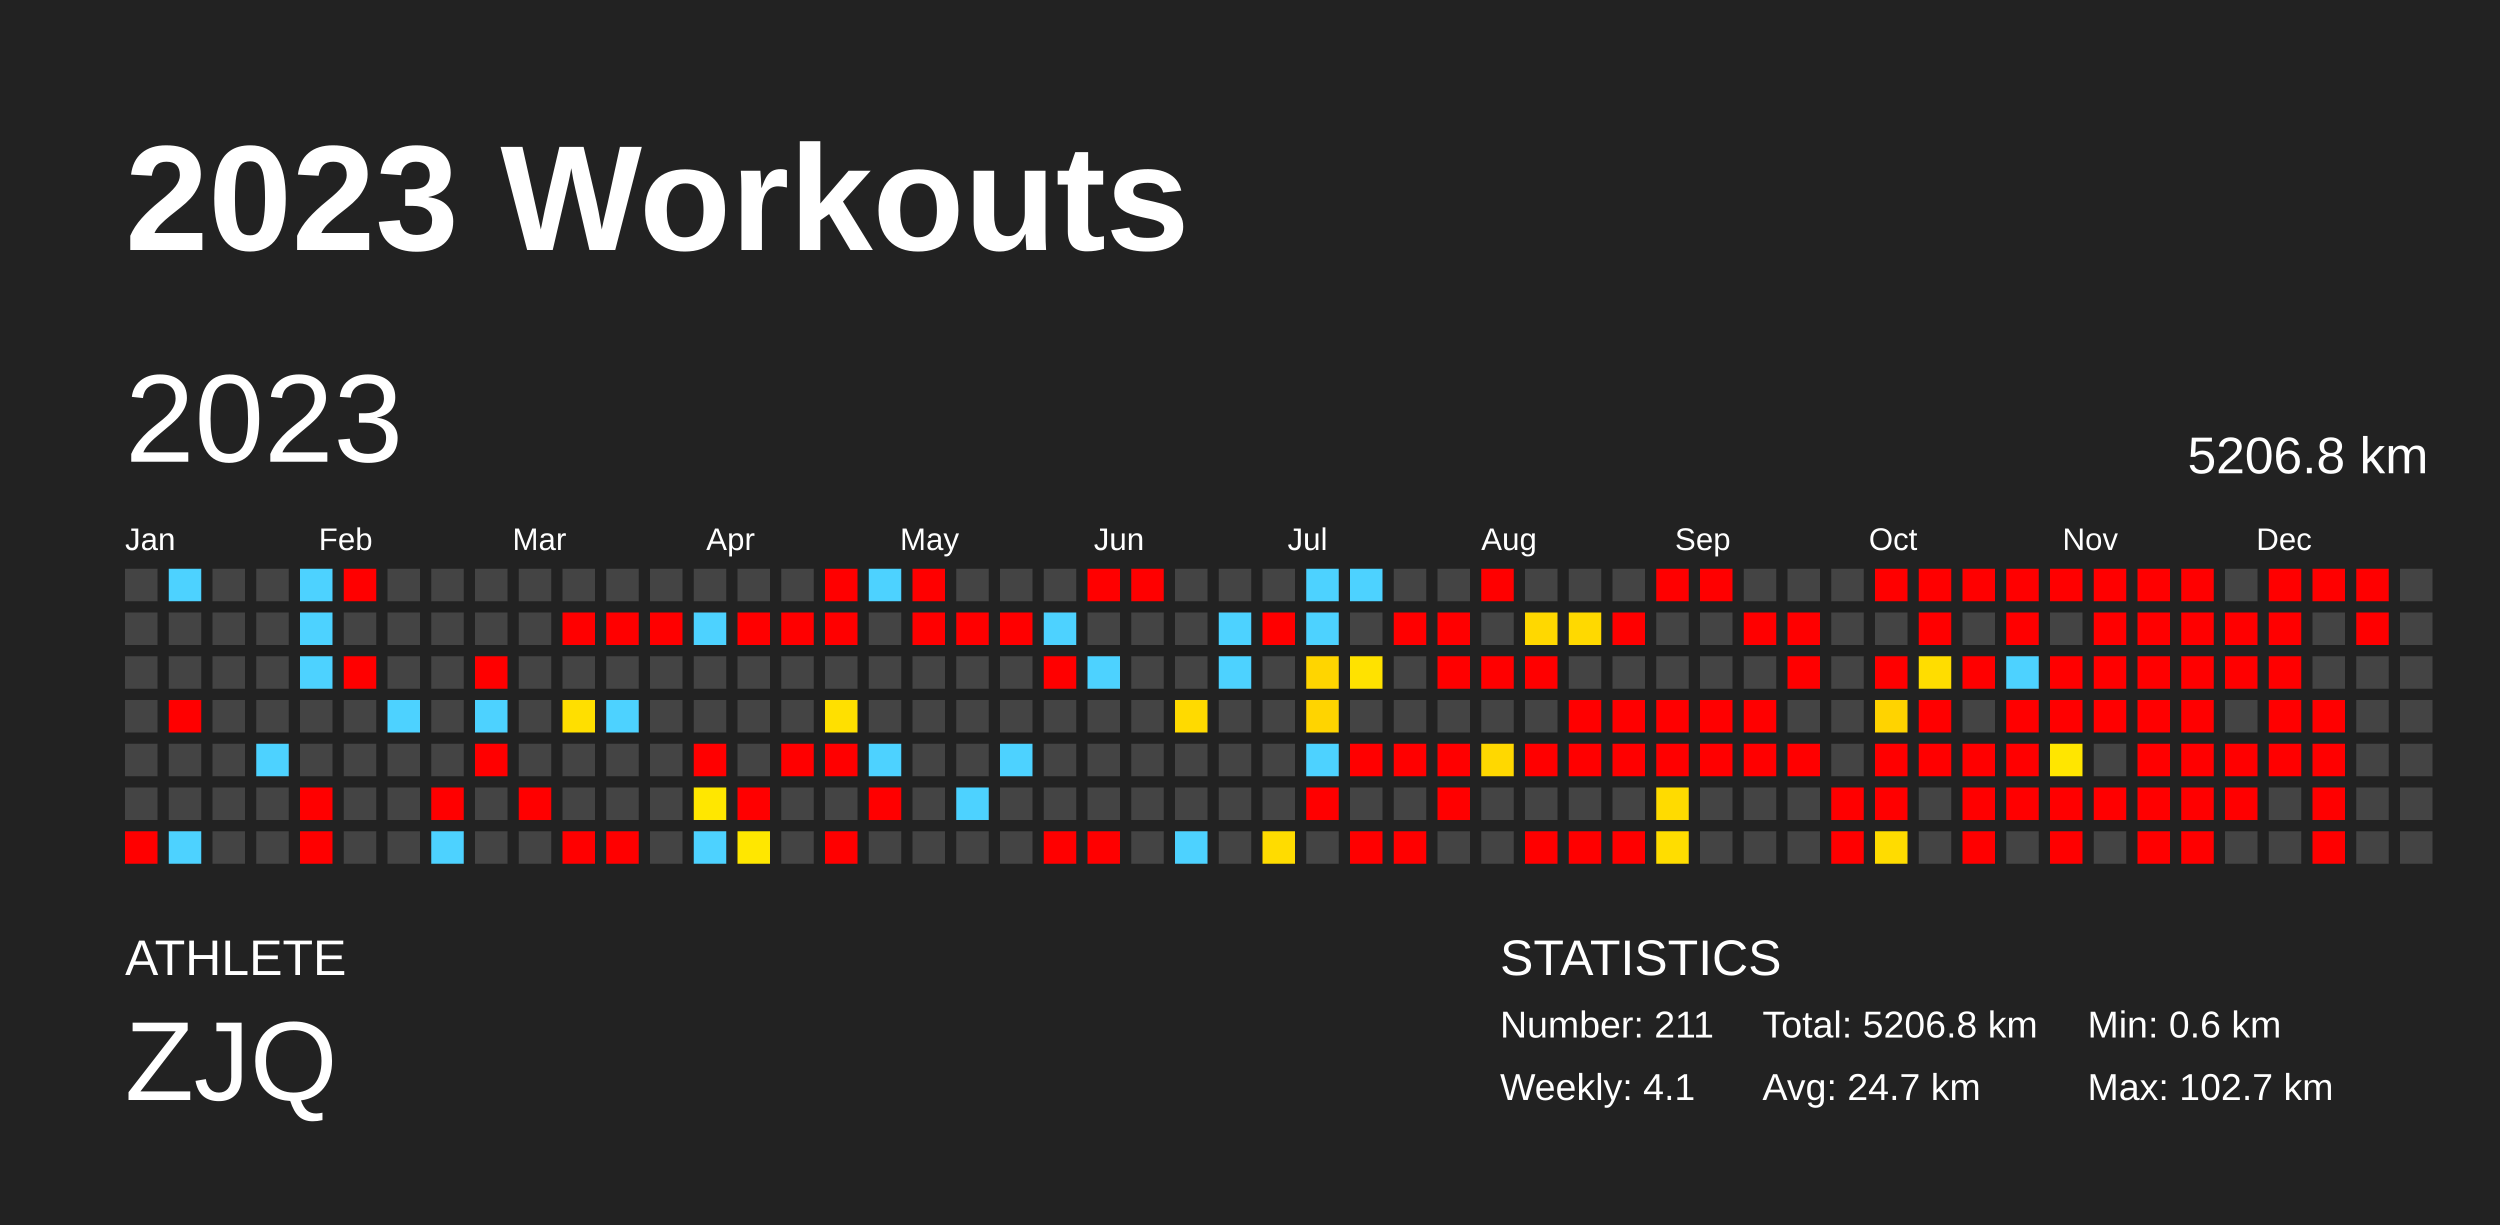
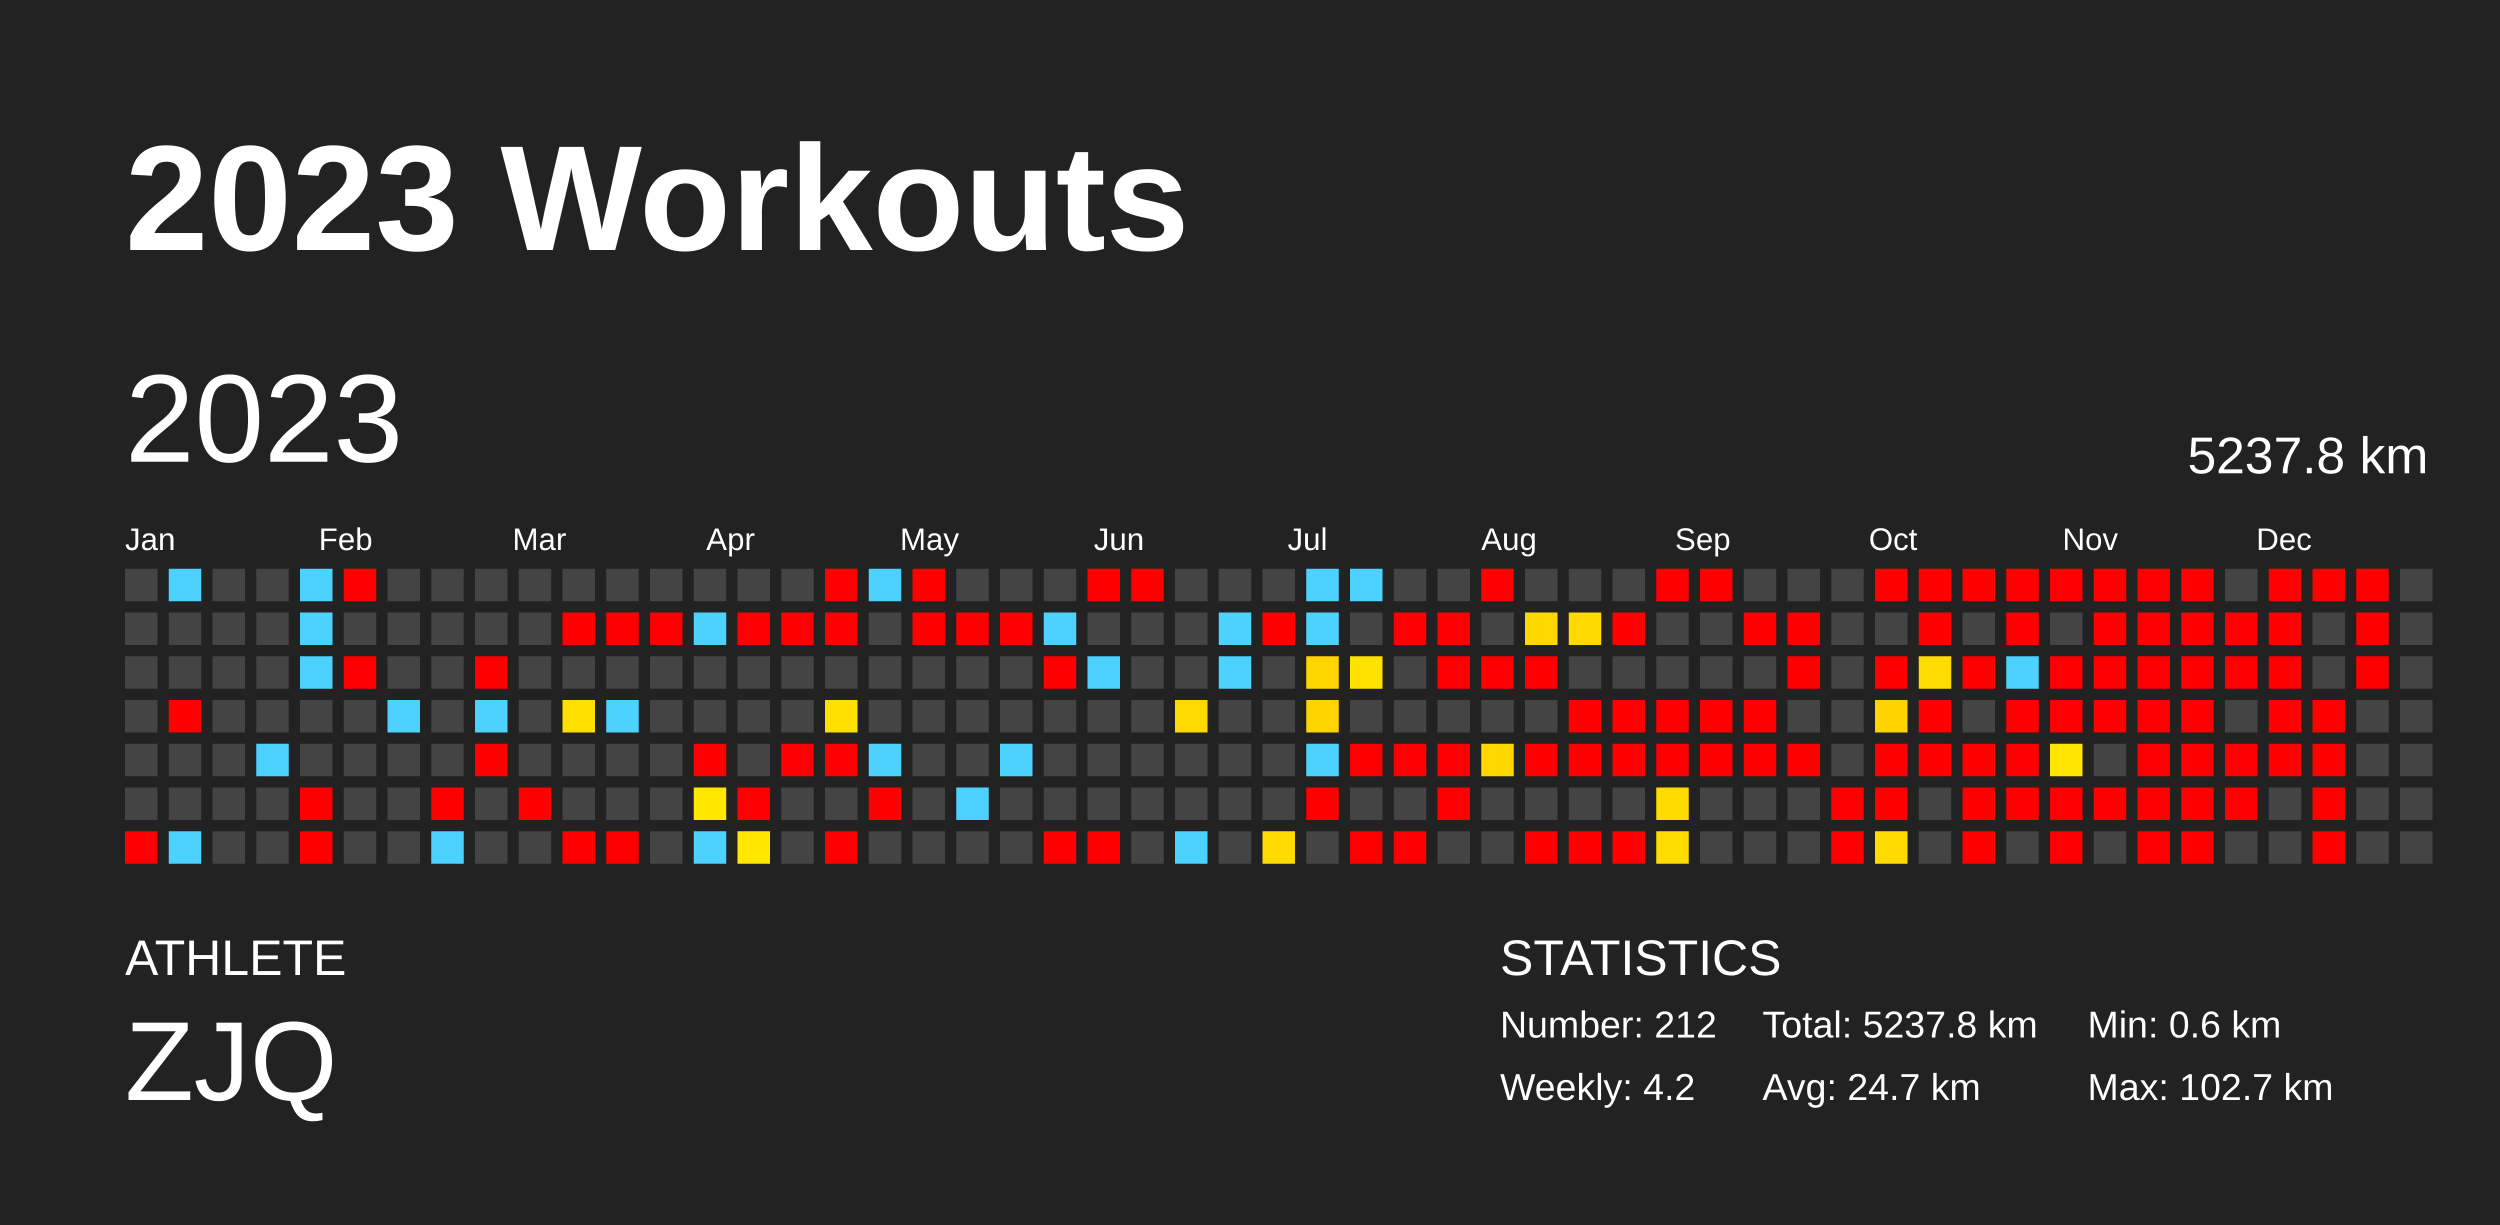
<svg xmlns="http://www.w3.org/2000/svg" baseProfile="full" height="98mm" version="1.1" viewBox="0,0,200,98" width="200mm">
  <defs />
  <rect fill="#222222" height="98" width="200" x="0" y="0" />
  <text fill="#FFFFFF" style="font-size:12px; font-family:Arial; font-weight:bold;" x="10" y="20">2023 Workouts</text>
  <text fill="#FFFFFF" style="font-size:4px; font-family:Arial" x="10" y="78">ATHLETE</text>
  <text fill="#FFFFFF" style="font-size:9px; font-family:Arial" x="10" y="88">ZJQ</text>
  <text fill="#FFFFFF" style="font-size:4px; font-family:Arial" x="120" y="78">STATISTICS</text>
-   <text fill="#FFFFFF" style="font-size:3px; font-family:Arial" x="120" y="83">Number: 211</text>
-   <text fill="#FFFFFF" style="font-size:3px; font-family:Arial" x="120" y="88">Weekly: 4.1</text>
-   <text fill="#FFFFFF" style="font-size:3px; font-family:Arial" x="141" y="83">Total: 5206.8 km</text>
+   <text fill="#FFFFFF" style="font-size:3px; font-family:Arial" x="120" y="83">Number: 212</text>
+   <text fill="#FFFFFF" style="font-size:3px; font-family:Arial" x="120" y="88">Weekly: 4.2</text>
+   <text fill="#FFFFFF" style="font-size:3px; font-family:Arial" x="141" y="83">Total: 5237.8 km</text>
  <text fill="#FFFFFF" style="font-size:3px; font-family:Arial" x="141" y="88">Avg: 24.7 km</text>
  <text fill="#FFFFFF" style="font-size:3px; font-family:Arial" x="167" y="83">Min: 0.6 km</text>
  <text fill="#FFFFFF" style="font-size:3px; font-family:Arial" x="167" y="88">Max: 102.7 km</text>
  <text dominant-baseline="hanging" fill="#FFFFFF" style="font-size:10.0px; font-family:Arial;" x="10" y="30">2023</text>
-   <text dominant-baseline="hanging" fill="#FFFFFF" style="font-size:4.125px; font-family:Arial;" x="175" y="35">5206.8 km</text>
+   <text dominant-baseline="hanging" fill="#FFFFFF" style="font-size:4.125px; font-family:Arial;" x="175" y="35">5237.8 km</text>
  <text fill="#FFFFFF" style="font-size:2.5px; font-family:Arial" x="10.0" y="44">Jan</text>
  <text fill="#FFFFFF" style="font-size:2.5px; font-family:Arial" x="25.5" y="44">Feb</text>
  <text fill="#FFFFFF" style="font-size:2.5px; font-family:Arial" x="41.0" y="44">Mar</text>
  <text fill="#FFFFFF" style="font-size:2.5px; font-family:Arial" x="56.5" y="44">Apr</text>
  <text fill="#FFFFFF" style="font-size:2.5px; font-family:Arial" x="72.0" y="44">May</text>
  <text fill="#FFFFFF" style="font-size:2.5px; font-family:Arial" x="87.5" y="44">Jun</text>
  <text fill="#FFFFFF" style="font-size:2.5px; font-family:Arial" x="103.0" y="44">Jul</text>
  <text fill="#FFFFFF" style="font-size:2.5px; font-family:Arial" x="118.5" y="44">Aug</text>
  <text fill="#FFFFFF" style="font-size:2.5px; font-family:Arial" x="134.0" y="44">Sep</text>
  <text fill="#FFFFFF" style="font-size:2.5px; font-family:Arial" x="149.5" y="44">Oct</text>
  <text fill="#FFFFFF" style="font-size:2.5px; font-family:Arial" x="165.0" y="44">Nov</text>
  <text fill="#FFFFFF" style="font-size:2.5px; font-family:Arial" x="180.5" y="44">Dec</text>
  <rect fill="#444444" height="2.6" width="2.6" x="10.0" y="45.5" />
  <rect fill="#444444" height="2.6" width="2.6" x="10.0" y="49.0" />
  <rect fill="#444444" height="2.6" width="2.6" x="10.0" y="52.5" />
  <rect fill="#444444" height="2.6" width="2.6" x="10.0" y="56.0" />
  <rect fill="#444444" height="2.6" width="2.6" x="10.0" y="59.5" />
  <rect fill="#444444" height="2.6" width="2.6" x="10.0" y="63.0" />
  <rect fill="red" height="2.6" width="2.6" x="10.0" y="66.5" />
  <rect fill="#4dd2ff" height="2.6" width="2.6" x="13.5" y="45.5" />
  <rect fill="#444444" height="2.6" width="2.6" x="13.5" y="49.0" />
  <rect fill="#444444" height="2.6" width="2.6" x="13.5" y="52.5" />
  <rect fill="red" height="2.6" width="2.6" x="13.5" y="56.0" />
  <rect fill="#444444" height="2.6" width="2.6" x="13.5" y="59.5" />
  <rect fill="#444444" height="2.6" width="2.6" x="13.5" y="63.0" />
  <rect fill="#4dd2ff" height="2.6" width="2.6" x="13.5" y="66.5" />
  <rect fill="#444444" height="2.6" width="2.6" x="17.0" y="45.5" />
  <rect fill="#444444" height="2.6" width="2.6" x="17.0" y="49.0" />
  <rect fill="#444444" height="2.6" width="2.6" x="17.0" y="52.5" />
  <rect fill="#444444" height="2.6" width="2.6" x="17.0" y="56.0" />
  <rect fill="#444444" height="2.6" width="2.6" x="17.0" y="59.5" />
  <rect fill="#444444" height="2.6" width="2.6" x="17.0" y="63.0" />
  <rect fill="#444444" height="2.6" width="2.6" x="17.0" y="66.5" />
  <rect fill="#444444" height="2.6" width="2.6" x="20.5" y="45.5" />
  <rect fill="#444444" height="2.6" width="2.6" x="20.5" y="49.0" />
  <rect fill="#444444" height="2.6" width="2.6" x="20.5" y="52.5" />
  <rect fill="#444444" height="2.6" width="2.6" x="20.5" y="56.0" />
  <rect fill="#4dd2ff" height="2.6" width="2.6" x="20.5" y="59.5" />
  <rect fill="#444444" height="2.6" width="2.6" x="20.5" y="63.0" />
  <rect fill="#444444" height="2.6" width="2.6" x="20.5" y="66.5" />
  <rect fill="#4dd2ff" height="2.6" width="2.6" x="24.0" y="45.5" />
  <rect fill="#4dd2ff" height="2.6" width="2.6" x="24.0" y="49.0" />
  <rect fill="#4dd2ff" height="2.6" width="2.6" x="24.0" y="52.5" />
  <rect fill="#444444" height="2.6" width="2.6" x="24.0" y="56.0" />
  <rect fill="#444444" height="2.6" width="2.6" x="24.0" y="59.5" />
  <rect fill="red" height="2.6" width="2.6" x="24.0" y="63.0" />
  <rect fill="red" height="2.6" width="2.6" x="24.0" y="66.5" />
  <rect fill="red" height="2.6" width="2.6" x="27.5" y="45.5" />
  <rect fill="#444444" height="2.6" width="2.6" x="27.5" y="49.0" />
  <rect fill="red" height="2.6" width="2.6" x="27.5" y="52.5" />
  <rect fill="#444444" height="2.6" width="2.6" x="27.5" y="56.0" />
  <rect fill="#444444" height="2.6" width="2.6" x="27.5" y="59.5" />
  <rect fill="#444444" height="2.6" width="2.6" x="27.5" y="63.0" />
  <rect fill="#444444" height="2.6" width="2.6" x="27.5" y="66.5" />
  <rect fill="#444444" height="2.6" width="2.6" x="31.0" y="45.5" />
  <rect fill="#444444" height="2.6" width="2.6" x="31.0" y="49.0" />
  <rect fill="#444444" height="2.6" width="2.6" x="31.0" y="52.5" />
  <rect fill="#4dd2ff" height="2.6" width="2.6" x="31.0" y="56.0" />
  <rect fill="#444444" height="2.6" width="2.6" x="31.0" y="59.5" />
  <rect fill="#444444" height="2.6" width="2.6" x="31.0" y="63.0" />
  <rect fill="#444444" height="2.6" width="2.6" x="31.0" y="66.5" />
  <rect fill="#444444" height="2.6" width="2.6" x="34.5" y="45.5" />
  <rect fill="#444444" height="2.6" width="2.6" x="34.5" y="49.0" />
  <rect fill="#444444" height="2.6" width="2.6" x="34.5" y="52.5" />
  <rect fill="#444444" height="2.6" width="2.6" x="34.5" y="56.0" />
  <rect fill="#444444" height="2.6" width="2.6" x="34.5" y="59.5" />
  <rect fill="red" height="2.6" width="2.6" x="34.5" y="63.0" />
  <rect fill="#4dd2ff" height="2.6" width="2.6" x="34.5" y="66.5" />
  <rect fill="#444444" height="2.6" width="2.6" x="38.0" y="45.5" />
  <rect fill="#444444" height="2.6" width="2.6" x="38.0" y="49.0" />
  <rect fill="red" height="2.6" width="2.6" x="38.0" y="52.5" />
  <rect fill="#4dd2ff" height="2.6" width="2.6" x="38.0" y="56.0" />
  <rect fill="red" height="2.6" width="2.6" x="38.0" y="59.5" />
  <rect fill="#444444" height="2.6" width="2.6" x="38.0" y="63.0" />
  <rect fill="#444444" height="2.6" width="2.6" x="38.0" y="66.5" />
  <rect fill="#444444" height="2.6" width="2.6" x="41.5" y="45.5" />
  <rect fill="#444444" height="2.6" width="2.6" x="41.5" y="49.0" />
  <rect fill="#444444" height="2.6" width="2.6" x="41.5" y="52.5" />
  <rect fill="#444444" height="2.6" width="2.6" x="41.5" y="56.0" />
  <rect fill="#444444" height="2.6" width="2.6" x="41.5" y="59.5" />
  <rect fill="red" height="2.6" width="2.6" x="41.5" y="63.0" />
  <rect fill="#444444" height="2.6" width="2.6" x="41.5" y="66.5" />
  <rect fill="#444444" height="2.6" width="2.6" x="45.0" y="45.5" />
  <rect fill="red" height="2.6" width="2.6" x="45.0" y="49.0" />
  <rect fill="#444444" height="2.6" width="2.6" x="45.0" y="52.5" />
  <rect fill="#ffdf00" height="2.6" width="2.6" x="45.0" y="56.0" />
  <rect fill="#444444" height="2.6" width="2.6" x="45.0" y="59.5" />
  <rect fill="#444444" height="2.6" width="2.6" x="45.0" y="63.0" />
  <rect fill="red" height="2.6" width="2.6" x="45.0" y="66.5" />
  <rect fill="#444444" height="2.6" width="2.6" x="48.5" y="45.5" />
  <rect fill="red" height="2.6" width="2.6" x="48.5" y="49.0" />
  <rect fill="#444444" height="2.6" width="2.6" x="48.5" y="52.5" />
  <rect fill="#4dd2ff" height="2.6" width="2.6" x="48.5" y="56.0" />
  <rect fill="#444444" height="2.6" width="2.6" x="48.5" y="59.5" />
  <rect fill="#444444" height="2.6" width="2.6" x="48.5" y="63.0" />
  <rect fill="red" height="2.6" width="2.6" x="48.5" y="66.5" />
  <rect fill="#444444" height="2.6" width="2.6" x="52.0" y="45.5" />
  <rect fill="red" height="2.6" width="2.6" x="52.0" y="49.0" />
  <rect fill="#444444" height="2.6" width="2.6" x="52.0" y="52.5" />
  <rect fill="#444444" height="2.6" width="2.6" x="52.0" y="56.0" />
  <rect fill="#444444" height="2.6" width="2.6" x="52.0" y="59.5" />
  <rect fill="#444444" height="2.6" width="2.6" x="52.0" y="63.0" />
  <rect fill="#444444" height="2.6" width="2.6" x="52.0" y="66.5" />
  <rect fill="#444444" height="2.6" width="2.6" x="55.5" y="45.5" />
  <rect fill="#4dd2ff" height="2.6" width="2.6" x="55.5" y="49.0" />
  <rect fill="#444444" height="2.6" width="2.6" x="55.5" y="52.5" />
  <rect fill="#444444" height="2.6" width="2.6" x="55.5" y="56.0" />
  <rect fill="red" height="2.6" width="2.6" x="55.5" y="59.5" />
  <rect fill="#ffe700" height="2.6" width="2.6" x="55.5" y="63.0" />
  <rect fill="#4dd2ff" height="2.6" width="2.6" x="55.5" y="66.5" />
  <rect fill="#444444" height="2.6" width="2.6" x="59.0" y="45.5" />
  <rect fill="red" height="2.6" width="2.6" x="59.0" y="49.0" />
  <rect fill="#444444" height="2.6" width="2.6" x="59.0" y="52.5" />
  <rect fill="#444444" height="2.6" width="2.6" x="59.0" y="56.0" />
  <rect fill="#444444" height="2.6" width="2.6" x="59.0" y="59.5" />
  <rect fill="red" height="2.6" width="2.6" x="59.0" y="63.0" />
  <rect fill="#ffe700" height="2.6" width="2.6" x="59.0" y="66.5" />
  <rect fill="#444444" height="2.6" width="2.6" x="62.5" y="45.5" />
  <rect fill="red" height="2.6" width="2.6" x="62.5" y="49.0" />
  <rect fill="#444444" height="2.6" width="2.6" x="62.5" y="52.5" />
  <rect fill="#444444" height="2.6" width="2.6" x="62.5" y="56.0" />
  <rect fill="red" height="2.6" width="2.6" x="62.5" y="59.5" />
  <rect fill="#444444" height="2.6" width="2.6" x="62.5" y="63.0" />
  <rect fill="#444444" height="2.6" width="2.6" x="62.5" y="66.5" />
  <rect fill="red" height="2.6" width="2.6" x="66.0" y="45.5" />
  <rect fill="red" height="2.6" width="2.6" x="66.0" y="49.0" />
  <rect fill="#444444" height="2.6" width="2.6" x="66.0" y="52.5" />
  <rect fill="#ffe000" height="2.6" width="2.6" x="66.0" y="56.0" />
  <rect fill="red" height="2.6" width="2.6" x="66.0" y="59.5" />
  <rect fill="#444444" height="2.6" width="2.6" x="66.0" y="63.0" />
  <rect fill="red" height="2.6" width="2.6" x="66.0" y="66.5" />
  <rect fill="#4dd2ff" height="2.6" width="2.6" x="69.5" y="45.5" />
  <rect fill="#444444" height="2.6" width="2.6" x="69.5" y="49.0" />
  <rect fill="#444444" height="2.6" width="2.6" x="69.5" y="52.5" />
  <rect fill="#444444" height="2.6" width="2.6" x="69.5" y="56.0" />
  <rect fill="#4dd2ff" height="2.6" width="2.6" x="69.5" y="59.5" />
  <rect fill="red" height="2.6" width="2.6" x="69.5" y="63.0" />
  <rect fill="#444444" height="2.6" width="2.6" x="69.5" y="66.5" />
  <rect fill="red" height="2.6" width="2.6" x="73.0" y="45.5" />
  <rect fill="red" height="2.6" width="2.6" x="73.0" y="49.0" />
  <rect fill="#444444" height="2.6" width="2.6" x="73.0" y="52.5" />
  <rect fill="#444444" height="2.6" width="2.6" x="73.0" y="56.0" />
  <rect fill="#444444" height="2.6" width="2.6" x="73.0" y="59.5" />
  <rect fill="#444444" height="2.6" width="2.6" x="73.0" y="63.0" />
  <rect fill="#444444" height="2.6" width="2.6" x="73.0" y="66.5" />
  <rect fill="#444444" height="2.6" width="2.6" x="76.5" y="45.5" />
  <rect fill="red" height="2.6" width="2.6" x="76.5" y="49.0" />
  <rect fill="#444444" height="2.6" width="2.6" x="76.5" y="52.5" />
  <rect fill="#444444" height="2.6" width="2.6" x="76.5" y="56.0" />
  <rect fill="#444444" height="2.6" width="2.6" x="76.5" y="59.5" />
  <rect fill="#4dd2ff" height="2.6" width="2.6" x="76.5" y="63.0" />
  <rect fill="#444444" height="2.6" width="2.6" x="76.5" y="66.5" />
  <rect fill="#444444" height="2.6" width="2.6" x="80.0" y="45.5" />
  <rect fill="red" height="2.6" width="2.6" x="80.0" y="49.0" />
  <rect fill="#444444" height="2.6" width="2.6" x="80.0" y="52.5" />
  <rect fill="#444444" height="2.6" width="2.6" x="80.0" y="56.0" />
  <rect fill="#4dd2ff" height="2.6" width="2.6" x="80.0" y="59.5" />
  <rect fill="#444444" height="2.6" width="2.6" x="80.0" y="63.0" />
  <rect fill="#444444" height="2.6" width="2.6" x="80.0" y="66.5" />
  <rect fill="#444444" height="2.6" width="2.6" x="83.5" y="45.5" />
  <rect fill="#4dd2ff" height="2.6" width="2.6" x="83.5" y="49.0" />
  <rect fill="red" height="2.6" width="2.6" x="83.5" y="52.5" />
  <rect fill="#444444" height="2.6" width="2.6" x="83.5" y="56.0" />
  <rect fill="#444444" height="2.6" width="2.6" x="83.5" y="59.5" />
  <rect fill="#444444" height="2.6" width="2.6" x="83.5" y="63.0" />
  <rect fill="red" height="2.6" width="2.6" x="83.5" y="66.5" />
  <rect fill="red" height="2.6" width="2.6" x="87.0" y="45.5" />
  <rect fill="#444444" height="2.6" width="2.6" x="87.0" y="49.0" />
  <rect fill="#4dd2ff" height="2.6" width="2.6" x="87.0" y="52.5" />
  <rect fill="#444444" height="2.6" width="2.6" x="87.0" y="56.0" />
  <rect fill="#444444" height="2.6" width="2.6" x="87.0" y="59.5" />
  <rect fill="#444444" height="2.6" width="2.6" x="87.0" y="63.0" />
  <rect fill="red" height="2.6" width="2.6" x="87.0" y="66.5" />
  <rect fill="red" height="2.6" width="2.6" x="90.5" y="45.5" />
  <rect fill="#444444" height="2.6" width="2.6" x="90.5" y="49.0" />
  <rect fill="#444444" height="2.6" width="2.6" x="90.5" y="52.5" />
  <rect fill="#444444" height="2.6" width="2.6" x="90.5" y="56.0" />
  <rect fill="#444444" height="2.6" width="2.6" x="90.5" y="59.5" />
  <rect fill="#444444" height="2.6" width="2.6" x="90.5" y="63.0" />
  <rect fill="#444444" height="2.6" width="2.6" x="90.5" y="66.5" />
  <rect fill="#444444" height="2.6" width="2.6" x="94.0" y="45.5" />
  <rect fill="#444444" height="2.6" width="2.6" x="94.0" y="49.0" />
  <rect fill="#444444" height="2.6" width="2.6" x="94.0" y="52.5" />
  <rect fill="#ffda00" height="2.6" width="2.6" x="94.0" y="56.0" />
  <rect fill="#444444" height="2.6" width="2.6" x="94.0" y="59.5" />
  <rect fill="#444444" height="2.6" width="2.6" x="94.0" y="63.0" />
  <rect fill="#4dd2ff" height="2.6" width="2.6" x="94.0" y="66.5" />
  <rect fill="#444444" height="2.6" width="2.6" x="97.5" y="45.5" />
  <rect fill="#4dd2ff" height="2.6" width="2.6" x="97.5" y="49.0" />
  <rect fill="#4dd2ff" height="2.6" width="2.6" x="97.5" y="52.5" />
  <rect fill="#444444" height="2.6" width="2.6" x="97.5" y="56.0" />
  <rect fill="#444444" height="2.6" width="2.6" x="97.5" y="59.5" />
  <rect fill="#444444" height="2.6" width="2.6" x="97.5" y="63.0" />
  <rect fill="#444444" height="2.6" width="2.6" x="97.5" y="66.5" />
  <rect fill="#444444" height="2.6" width="2.6" x="101.0" y="45.5" />
  <rect fill="red" height="2.6" width="2.6" x="101.0" y="49.0" />
  <rect fill="#444444" height="2.6" width="2.6" x="101.0" y="52.5" />
  <rect fill="#444444" height="2.6" width="2.6" x="101.0" y="56.0" />
  <rect fill="#444444" height="2.6" width="2.6" x="101.0" y="59.5" />
  <rect fill="#444444" height="2.6" width="2.6" x="101.0" y="63.0" />
  <rect fill="#ffdc00" height="2.6" width="2.6" x="101.0" y="66.5" />
  <rect fill="#4dd2ff" height="2.6" width="2.6" x="104.5" y="45.5" />
  <rect fill="#4dd2ff" height="2.6" width="2.6" x="104.5" y="49.0" />
  <rect fill="#ffd500" height="2.6" width="2.6" x="104.5" y="52.5" />
  <rect fill="#ffd400" height="2.6" width="2.6" x="104.5" y="56.0" />
  <rect fill="#4dd2ff" height="2.6" width="2.6" x="104.5" y="59.5" />
  <rect fill="red" height="2.6" width="2.6" x="104.5" y="63.0" />
  <rect fill="#444444" height="2.6" width="2.6" x="104.5" y="66.5" />
  <rect fill="#4dd2ff" height="2.6" width="2.6" x="108.0" y="45.5" />
  <rect fill="#444444" height="2.6" width="2.6" x="108.0" y="49.0" />
  <rect fill="#ffe200" height="2.6" width="2.6" x="108.0" y="52.5" />
  <rect fill="#444444" height="2.6" width="2.6" x="108.0" y="56.0" />
  <rect fill="red" height="2.6" width="2.6" x="108.0" y="59.5" />
  <rect fill="#444444" height="2.6" width="2.6" x="108.0" y="63.0" />
  <rect fill="red" height="2.6" width="2.6" x="108.0" y="66.5" />
  <rect fill="#444444" height="2.6" width="2.6" x="111.5" y="45.5" />
  <rect fill="red" height="2.6" width="2.6" x="111.5" y="49.0" />
  <rect fill="#444444" height="2.6" width="2.6" x="111.5" y="52.5" />
  <rect fill="#444444" height="2.6" width="2.6" x="111.5" y="56.0" />
  <rect fill="red" height="2.6" width="2.6" x="111.5" y="59.5" />
  <rect fill="#444444" height="2.6" width="2.6" x="111.5" y="63.0" />
  <rect fill="red" height="2.6" width="2.6" x="111.5" y="66.5" />
  <rect fill="#444444" height="2.6" width="2.6" x="115.0" y="45.5" />
  <rect fill="red" height="2.6" width="2.6" x="115.0" y="49.0" />
  <rect fill="red" height="2.6" width="2.6" x="115.0" y="52.5" />
  <rect fill="#444444" height="2.6" width="2.6" x="115.0" y="56.0" />
  <rect fill="red" height="2.6" width="2.6" x="115.0" y="59.5" />
  <rect fill="red" height="2.6" width="2.6" x="115.0" y="63.0" />
  <rect fill="#444444" height="2.6" width="2.6" x="115.0" y="66.5" />
  <rect fill="red" height="2.6" width="2.6" x="118.5" y="45.5" />
  <rect fill="#444444" height="2.6" width="2.6" x="118.5" y="49.0" />
  <rect fill="red" height="2.6" width="2.6" x="118.5" y="52.5" />
  <rect fill="#444444" height="2.6" width="2.6" x="118.5" y="56.0" />
  <rect fill="#ffd800" height="2.6" width="2.6" x="118.5" y="59.5" />
  <rect fill="#444444" height="2.6" width="2.6" x="118.5" y="63.0" />
  <rect fill="#444444" height="2.6" width="2.6" x="118.5" y="66.5" />
  <rect fill="#444444" height="2.6" width="2.6" x="122.0" y="45.5" />
  <rect fill="#ffd800" height="2.6" width="2.6" x="122.0" y="49.0" />
  <rect fill="red" height="2.6" width="2.6" x="122.0" y="52.5" />
  <rect fill="#444444" height="2.6" width="2.6" x="122.0" y="56.0" />
  <rect fill="red" height="2.6" width="2.6" x="122.0" y="59.5" />
  <rect fill="#444444" height="2.6" width="2.6" x="122.0" y="63.0" />
  <rect fill="red" height="2.6" width="2.6" x="122.0" y="66.5" />
  <rect fill="#444444" height="2.6" width="2.6" x="125.5" y="45.5" />
  <rect fill="#ffd900" height="2.6" width="2.6" x="125.5" y="49.0" />
  <rect fill="#444444" height="2.6" width="2.6" x="125.5" y="52.5" />
  <rect fill="red" height="2.6" width="2.6" x="125.5" y="56.0" />
  <rect fill="red" height="2.6" width="2.6" x="125.5" y="59.5" />
  <rect fill="#444444" height="2.6" width="2.6" x="125.5" y="63.0" />
  <rect fill="red" height="2.6" width="2.6" x="125.5" y="66.5" />
  <rect fill="#444444" height="2.6" width="2.6" x="129.0" y="45.5" />
  <rect fill="red" height="2.6" width="2.6" x="129.0" y="49.0" />
  <rect fill="#444444" height="2.6" width="2.6" x="129.0" y="52.5" />
  <rect fill="red" height="2.6" width="2.6" x="129.0" y="56.0" />
  <rect fill="red" height="2.6" width="2.6" x="129.0" y="59.5" />
  <rect fill="#444444" height="2.6" width="2.6" x="129.0" y="63.0" />
  <rect fill="red" height="2.6" width="2.6" x="129.0" y="66.5" />
  <rect fill="red" height="2.6" width="2.6" x="132.5" y="45.5" />
  <rect fill="#444444" height="2.6" width="2.6" x="132.5" y="49.0" />
  <rect fill="#444444" height="2.6" width="2.6" x="132.5" y="52.5" />
  <rect fill="red" height="2.6" width="2.6" x="132.5" y="56.0" />
  <rect fill="red" height="2.6" width="2.6" x="132.5" y="59.5" />
  <rect fill="#ffdb00" height="2.6" width="2.6" x="132.5" y="63.0" />
  <rect fill="#ffdd00" height="2.6" width="2.6" x="132.5" y="66.5" />
  <rect fill="red" height="2.6" width="2.6" x="136.0" y="45.5" />
  <rect fill="#444444" height="2.6" width="2.6" x="136.0" y="49.0" />
  <rect fill="#444444" height="2.6" width="2.6" x="136.0" y="52.5" />
  <rect fill="red" height="2.6" width="2.6" x="136.0" y="56.0" />
  <rect fill="red" height="2.6" width="2.6" x="136.0" y="59.5" />
  <rect fill="#444444" height="2.6" width="2.6" x="136.0" y="63.0" />
  <rect fill="#444444" height="2.6" width="2.6" x="136.0" y="66.5" />
  <rect fill="#444444" height="2.6" width="2.6" x="139.5" y="45.5" />
  <rect fill="red" height="2.6" width="2.6" x="139.5" y="49.0" />
  <rect fill="#444444" height="2.6" width="2.6" x="139.5" y="52.5" />
  <rect fill="red" height="2.6" width="2.6" x="139.5" y="56.0" />
  <rect fill="red" height="2.6" width="2.6" x="139.5" y="59.5" />
  <rect fill="#444444" height="2.6" width="2.6" x="139.5" y="63.0" />
  <rect fill="#444444" height="2.6" width="2.6" x="139.5" y="66.5" />
  <rect fill="#444444" height="2.6" width="2.6" x="143.0" y="45.5" />
  <rect fill="red" height="2.6" width="2.6" x="143.0" y="49.0" />
  <rect fill="red" height="2.6" width="2.6" x="143.0" y="52.5" />
  <rect fill="#444444" height="2.6" width="2.6" x="143.0" y="56.0" />
  <rect fill="red" height="2.6" width="2.6" x="143.0" y="59.5" />
  <rect fill="#444444" height="2.6" width="2.6" x="143.0" y="63.0" />
  <rect fill="#444444" height="2.6" width="2.6" x="143.0" y="66.5" />
  <rect fill="#444444" height="2.6" width="2.6" x="146.5" y="45.5" />
  <rect fill="#444444" height="2.6" width="2.6" x="146.5" y="49.0" />
  <rect fill="#444444" height="2.6" width="2.6" x="146.5" y="52.5" />
  <rect fill="#444444" height="2.6" width="2.6" x="146.5" y="56.0" />
  <rect fill="#444444" height="2.6" width="2.6" x="146.5" y="59.5" />
  <rect fill="red" height="2.6" width="2.6" x="146.5" y="63.0" />
  <rect fill="red" height="2.6" width="2.6" x="146.5" y="66.5" />
  <rect fill="red" height="2.6" width="2.6" x="150.0" y="45.5" />
  <rect fill="#444444" height="2.6" width="2.6" x="150.0" y="49.0" />
  <rect fill="red" height="2.6" width="2.6" x="150.0" y="52.5" />
  <rect fill="#ffd300" height="2.6" width="2.6" x="150.0" y="56.0" />
  <rect fill="red" height="2.6" width="2.6" x="150.0" y="59.5" />
  <rect fill="red" height="2.6" width="2.6" x="150.0" y="63.0" />
  <rect fill="#ffdc00" height="2.6" width="2.6" x="150.0" y="66.5" />
  <rect fill="red" height="2.6" width="2.6" x="153.5" y="45.5" />
  <rect fill="red" height="2.6" width="2.6" x="153.5" y="49.0" />
  <rect fill="#ffdd00" height="2.6" width="2.6" x="153.5" y="52.5" />
  <rect fill="red" height="2.6" width="2.6" x="153.5" y="56.0" />
  <rect fill="red" height="2.6" width="2.6" x="153.5" y="59.5" />
  <rect fill="#444444" height="2.6" width="2.6" x="153.5" y="63.0" />
  <rect fill="#444444" height="2.6" width="2.6" x="153.5" y="66.5" />
  <rect fill="red" height="2.6" width="2.6" x="157.0" y="45.5" />
  <rect fill="#444444" height="2.6" width="2.6" x="157.0" y="49.0" />
  <rect fill="red" height="2.6" width="2.6" x="157.0" y="52.5" />
  <rect fill="#444444" height="2.6" width="2.6" x="157.0" y="56.0" />
  <rect fill="red" height="2.6" width="2.6" x="157.0" y="59.5" />
  <rect fill="red" height="2.6" width="2.6" x="157.0" y="63.0" />
  <rect fill="red" height="2.6" width="2.6" x="157.0" y="66.5" />
  <rect fill="red" height="2.6" width="2.6" x="160.5" y="45.5" />
  <rect fill="red" height="2.6" width="2.6" x="160.5" y="49.0" />
  <rect fill="#4dd2ff" height="2.6" width="2.6" x="160.5" y="52.5" />
  <rect fill="red" height="2.6" width="2.6" x="160.5" y="56.0" />
  <rect fill="red" height="2.6" width="2.6" x="160.5" y="59.5" />
  <rect fill="red" height="2.6" width="2.6" x="160.5" y="63.0" />
  <rect fill="#444444" height="2.6" width="2.6" x="160.5" y="66.5" />
  <rect fill="red" height="2.6" width="2.6" x="164.0" y="45.5" />
  <rect fill="#444444" height="2.6" width="2.6" x="164.0" y="49.0" />
  <rect fill="red" height="2.6" width="2.6" x="164.0" y="52.5" />
  <rect fill="red" height="2.6" width="2.6" x="164.0" y="56.0" />
  <rect fill="#ffe600" height="2.6" width="2.6" x="164.0" y="59.5" />
  <rect fill="red" height="2.6" width="2.6" x="164.0" y="63.0" />
  <rect fill="red" height="2.6" width="2.6" x="164.0" y="66.5" />
  <rect fill="red" height="2.6" width="2.6" x="167.5" y="45.5" />
  <rect fill="red" height="2.6" width="2.6" x="167.5" y="49.0" />
  <rect fill="red" height="2.6" width="2.6" x="167.5" y="52.5" />
  <rect fill="red" height="2.6" width="2.6" x="167.5" y="56.0" />
  <rect fill="#444444" height="2.6" width="2.6" x="167.5" y="59.5" />
  <rect fill="red" height="2.6" width="2.6" x="167.5" y="63.0" />
  <rect fill="#444444" height="2.6" width="2.6" x="167.5" y="66.5" />
  <rect fill="red" height="2.6" width="2.6" x="171.0" y="45.5" />
  <rect fill="red" height="2.6" width="2.6" x="171.0" y="49.0" />
  <rect fill="red" height="2.6" width="2.6" x="171.0" y="52.5" />
  <rect fill="red" height="2.6" width="2.6" x="171.0" y="56.0" />
  <rect fill="red" height="2.6" width="2.6" x="171.0" y="59.5" />
  <rect fill="red" height="2.6" width="2.6" x="171.0" y="63.0" />
  <rect fill="red" height="2.6" width="2.6" x="171.0" y="66.5" />
  <rect fill="red" height="2.6" width="2.6" x="174.5" y="45.5" />
  <rect fill="red" height="2.6" width="2.6" x="174.5" y="49.0" />
  <rect fill="red" height="2.6" width="2.6" x="174.5" y="52.5" />
  <rect fill="red" height="2.6" width="2.6" x="174.5" y="56.0" />
  <rect fill="red" height="2.6" width="2.6" x="174.5" y="59.5" />
  <rect fill="red" height="2.6" width="2.6" x="174.5" y="63.0" />
  <rect fill="red" height="2.6" width="2.6" x="174.5" y="66.5" />
  <rect fill="#444444" height="2.6" width="2.6" x="178.0" y="45.5" />
  <rect fill="red" height="2.6" width="2.6" x="178.0" y="49.0" />
  <rect fill="red" height="2.6" width="2.6" x="178.0" y="52.5" />
  <rect fill="#444444" height="2.6" width="2.6" x="178.0" y="56.0" />
  <rect fill="red" height="2.6" width="2.6" x="178.0" y="59.5" />
  <rect fill="red" height="2.6" width="2.6" x="178.0" y="63.0" />
  <rect fill="#444444" height="2.6" width="2.6" x="178.0" y="66.5" />
  <rect fill="red" height="2.6" width="2.6" x="181.5" y="45.5" />
  <rect fill="red" height="2.6" width="2.6" x="181.5" y="49.0" />
  <rect fill="red" height="2.6" width="2.6" x="181.5" y="52.5" />
  <rect fill="red" height="2.6" width="2.6" x="181.5" y="56.0" />
  <rect fill="red" height="2.6" width="2.6" x="181.5" y="59.5" />
  <rect fill="#444444" height="2.6" width="2.6" x="181.5" y="63.0" />
  <rect fill="#444444" height="2.6" width="2.6" x="181.5" y="66.5" />
  <rect fill="red" height="2.6" width="2.6" x="185.0" y="45.5" />
  <rect fill="#444444" height="2.6" width="2.6" x="185.0" y="49.0" />
  <rect fill="#444444" height="2.6" width="2.6" x="185.0" y="52.5" />
  <rect fill="red" height="2.6" width="2.6" x="185.0" y="56.0" />
  <rect fill="red" height="2.6" width="2.6" x="185.0" y="59.5" />
  <rect fill="red" height="2.6" width="2.6" x="185.0" y="63.0" />
  <rect fill="red" height="2.6" width="2.6" x="185.0" y="66.5" />
  <rect fill="red" height="2.6" width="2.6" x="188.5" y="45.5" />
  <rect fill="red" height="2.6" width="2.6" x="188.5" y="49.0" />
-   <rect fill="#444444" height="2.6" width="2.6" x="188.5" y="52.5" />
+   <rect fill="red" height="2.6" width="2.6" x="188.5" y="52.5" />
  <rect fill="#444444" height="2.6" width="2.6" x="188.5" y="56.0" />
  <rect fill="#444444" height="2.6" width="2.6" x="188.5" y="59.5" />
  <rect fill="#444444" height="2.6" width="2.6" x="188.5" y="63.0" />
  <rect fill="#444444" height="2.6" width="2.6" x="188.5" y="66.5" />
  <rect fill="#444444" height="2.6" width="2.6" x="192.0" y="45.5" />
  <rect fill="#444444" height="2.6" width="2.6" x="192.0" y="49.0" />
  <rect fill="#444444" height="2.6" width="2.6" x="192.0" y="52.5" />
  <rect fill="#444444" height="2.6" width="2.6" x="192.0" y="56.0" />
  <rect fill="#444444" height="2.6" width="2.6" x="192.0" y="59.5" />
  <rect fill="#444444" height="2.6" width="2.6" x="192.0" y="63.0" />
  <rect fill="#444444" height="2.6" width="2.6" x="192.0" y="66.5" />
</svg>
